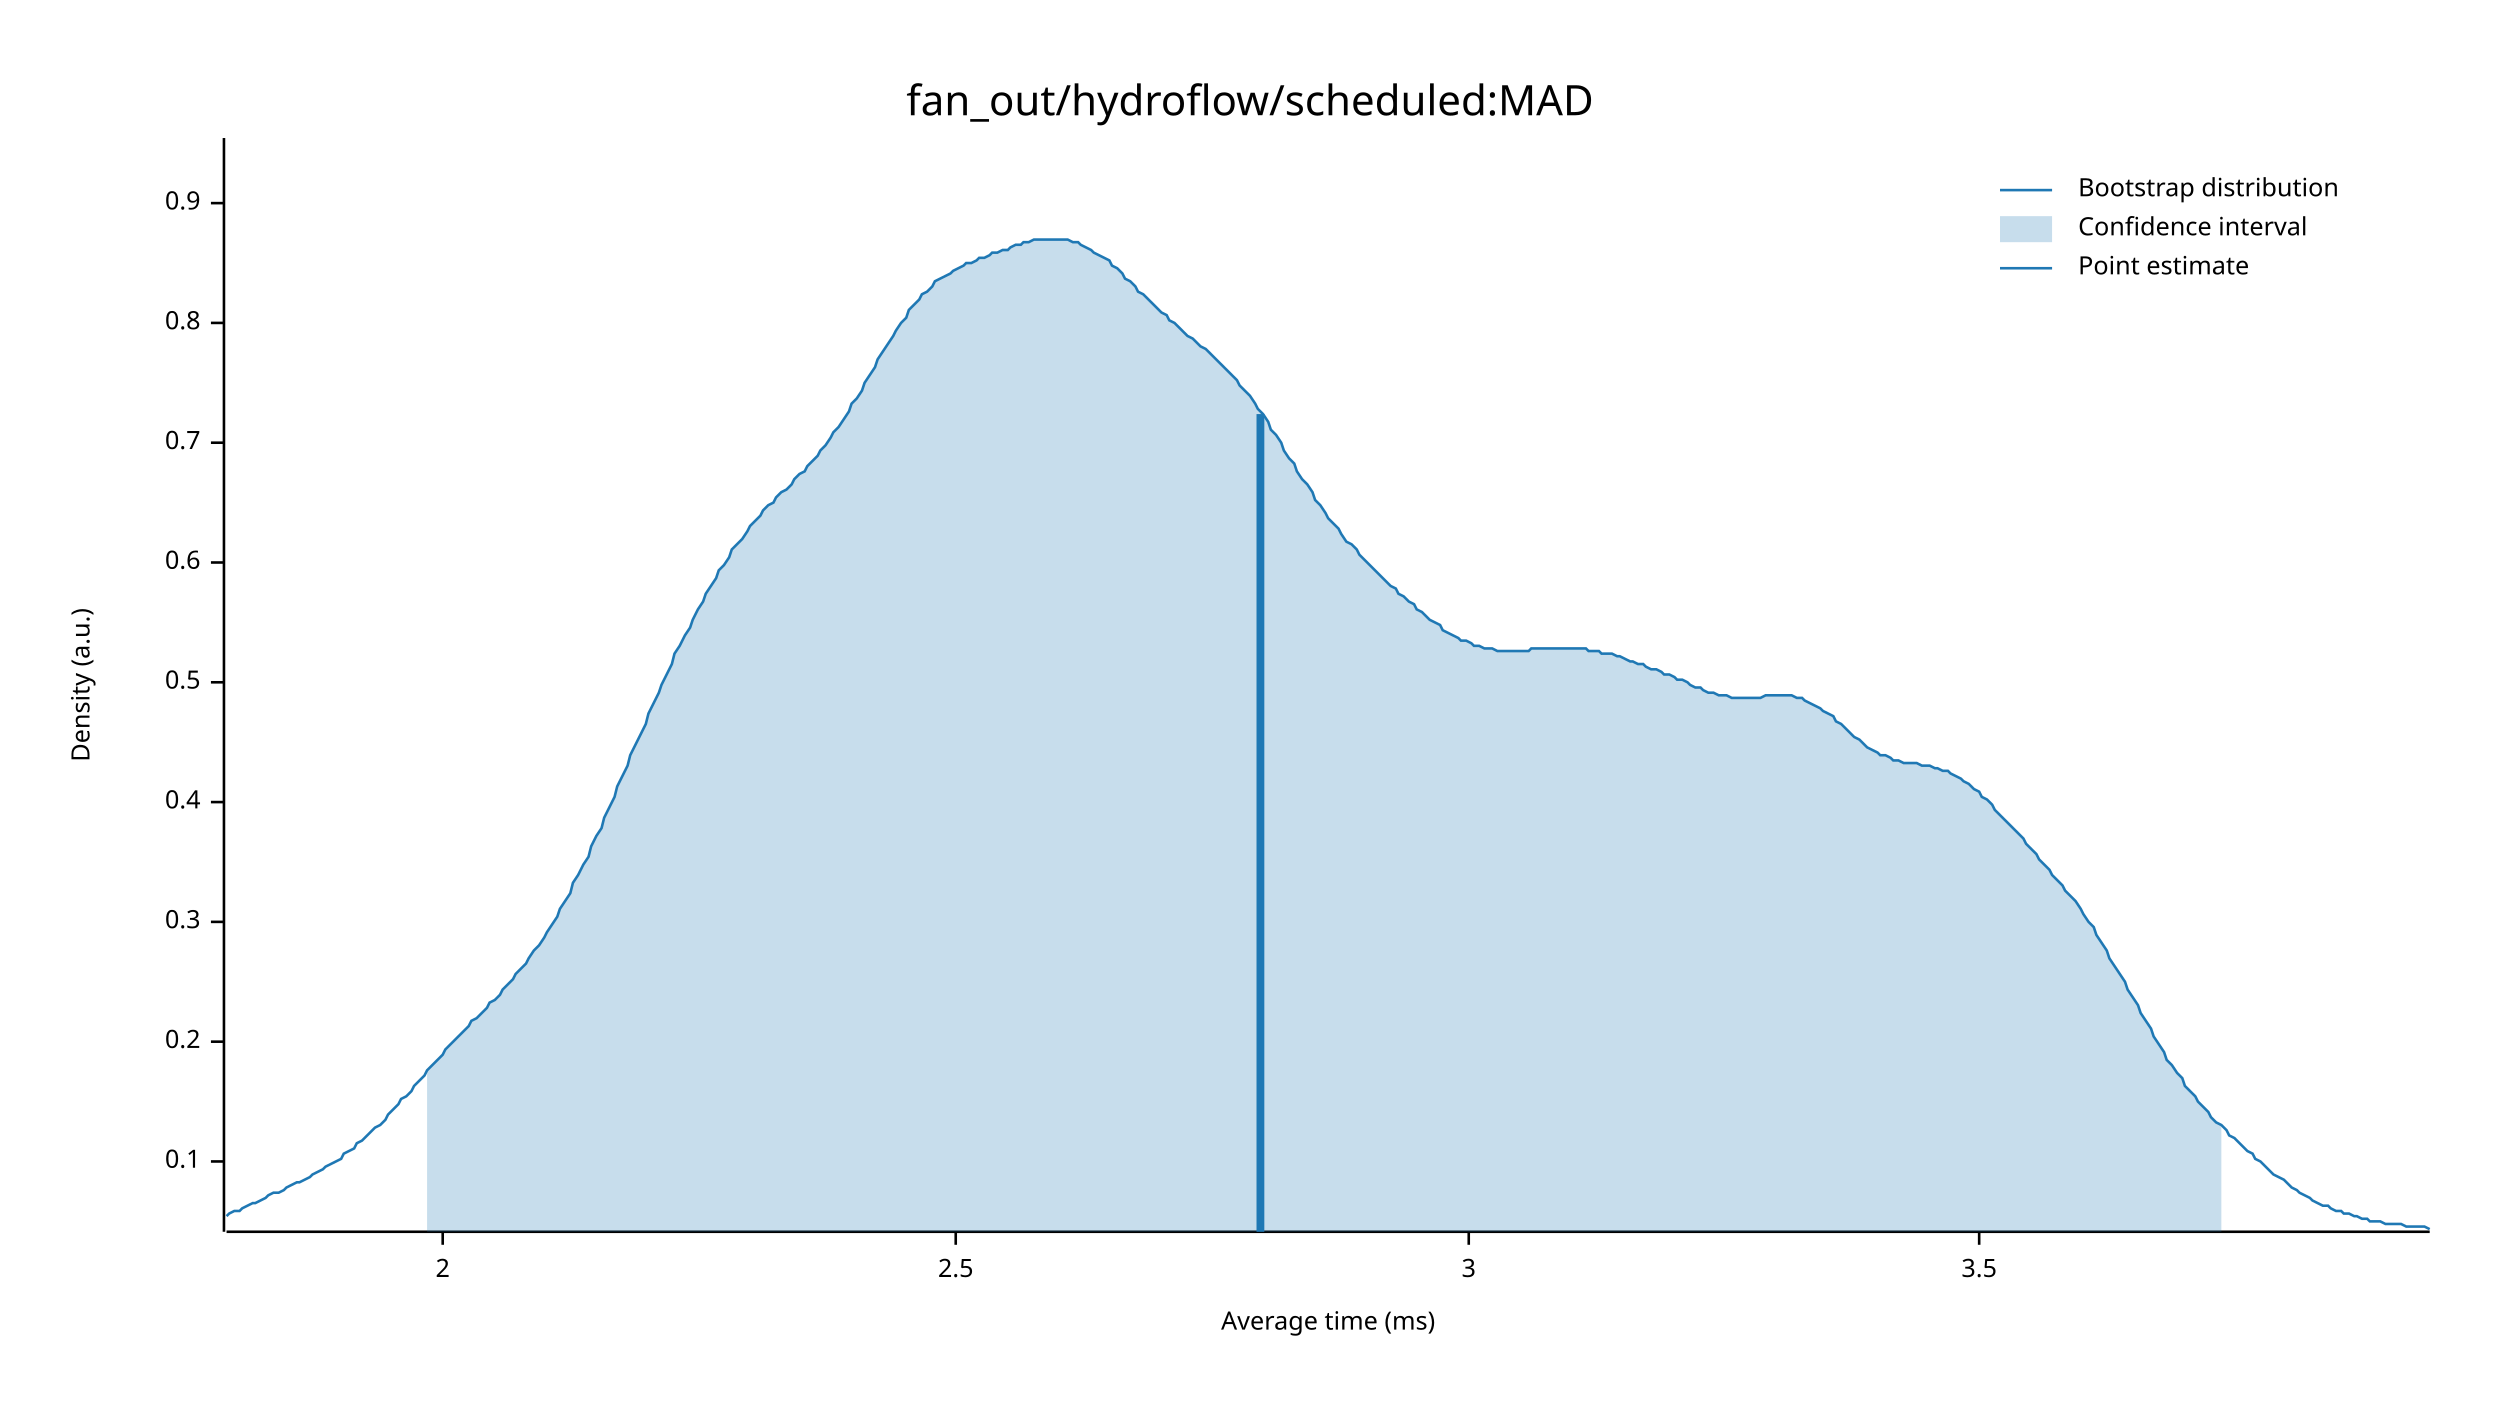
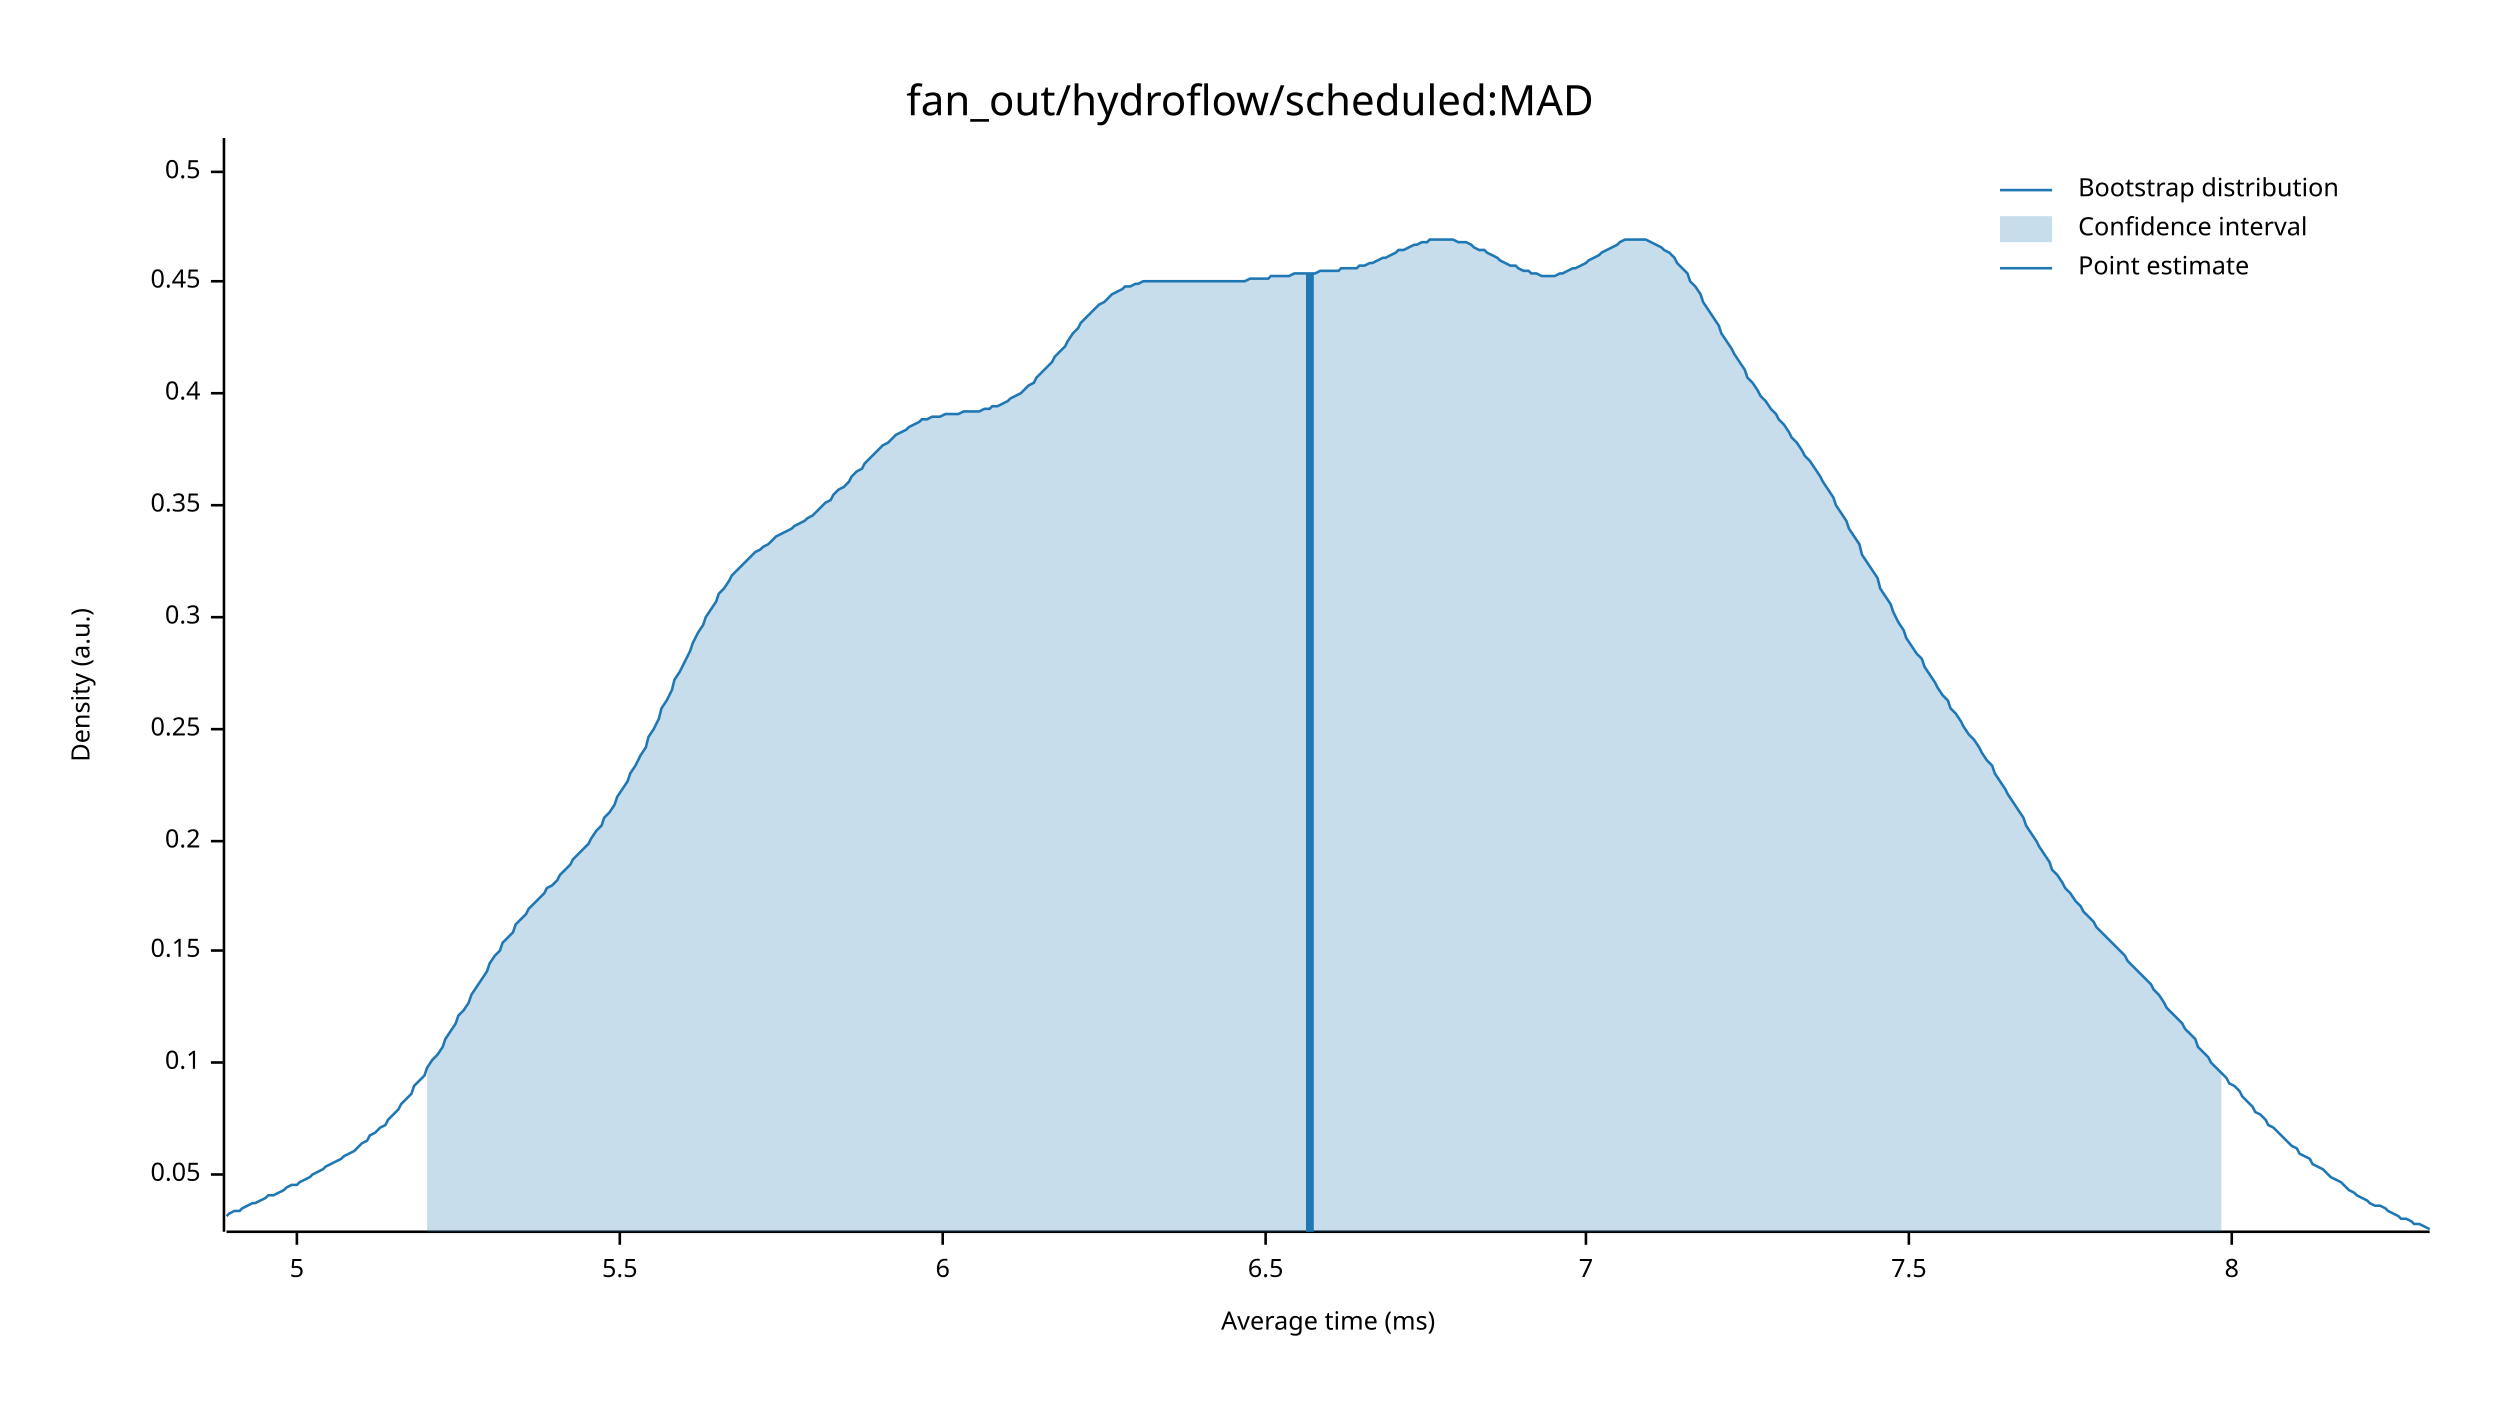
<svg xmlns="http://www.w3.org/2000/svg" width="960" height="540" viewBox="0 0 960 540">
  <text x="480" y="32" dy="0.76em" text-anchor="middle" font-family="sans-serif" font-size="16.129" opacity="1" fill="#000000">
fan_out/hydroflow/scheduled:MAD
</text>
  <text x="27" y="263" dy="0.76em" text-anchor="middle" font-family="sans-serif" font-size="9.677" opacity="1" fill="#000000" transform="rotate(270, 27, 263)">
Density (a.u.)
</text>
  <text x="510" y="513" dy="-0.5ex" text-anchor="middle" font-family="sans-serif" font-size="9.677" opacity="1" fill="#000000">
Average time (ms)
</text>
  <polyline fill="none" opacity="1" stroke="#000000" stroke-width="1" points="86,53 86,473 " />
-   <text x="77" y="446" dy="0.5ex" text-anchor="end" font-family="sans-serif" font-size="9.677" opacity="1" fill="#000000">
+   <text x="77" y="451" dy="0.5ex" text-anchor="end" font-family="sans-serif" font-size="9.677" opacity="1" fill="#000000">
+ 0.05
+ </text>
+   <polyline fill="none" opacity="1" stroke="#000000" stroke-width="1" points="81,451 86,451 " />
+   <text x="77" y="408" dy="0.5ex" text-anchor="end" font-family="sans-serif" font-size="9.677" opacity="1" fill="#000000">
0.1
</text>
-   <polyline fill="none" opacity="1" stroke="#000000" stroke-width="1" points="81,446 86,446 " />
-   <text x="77" y="400" dy="0.5ex" text-anchor="end" font-family="sans-serif" font-size="9.677" opacity="1" fill="#000000">
+   <polyline fill="none" opacity="1" stroke="#000000" stroke-width="1" points="81,408 86,408 " />
+   <text x="77" y="365" dy="0.5ex" text-anchor="end" font-family="sans-serif" font-size="9.677" opacity="1" fill="#000000">
+ 0.15
+ </text>
+   <polyline fill="none" opacity="1" stroke="#000000" stroke-width="1" points="81,365 86,365 " />
+   <text x="77" y="323" dy="0.5ex" text-anchor="end" font-family="sans-serif" font-size="9.677" opacity="1" fill="#000000">
0.2
</text>
-   <polyline fill="none" opacity="1" stroke="#000000" stroke-width="1" points="81,400 86,400 " />
-   <text x="77" y="354" dy="0.5ex" text-anchor="end" font-family="sans-serif" font-size="9.677" opacity="1" fill="#000000">
+   <polyline fill="none" opacity="1" stroke="#000000" stroke-width="1" points="81,323 86,323 " />
+   <text x="77" y="280" dy="0.5ex" text-anchor="end" font-family="sans-serif" font-size="9.677" opacity="1" fill="#000000">
+ 0.25
+ </text>
+   <polyline fill="none" opacity="1" stroke="#000000" stroke-width="1" points="81,280 86,280 " />
+   <text x="77" y="237" dy="0.5ex" text-anchor="end" font-family="sans-serif" font-size="9.677" opacity="1" fill="#000000">
0.3
</text>
-   <polyline fill="none" opacity="1" stroke="#000000" stroke-width="1" points="81,354 86,354 " />
-   <text x="77" y="308" dy="0.5ex" text-anchor="end" font-family="sans-serif" font-size="9.677" opacity="1" fill="#000000">
+   <polyline fill="none" opacity="1" stroke="#000000" stroke-width="1" points="81,237 86,237 " />
+   <text x="77" y="194" dy="0.5ex" text-anchor="end" font-family="sans-serif" font-size="9.677" opacity="1" fill="#000000">
+ 0.35
+ </text>
+   <polyline fill="none" opacity="1" stroke="#000000" stroke-width="1" points="81,194 86,194 " />
+   <text x="77" y="151" dy="0.5ex" text-anchor="end" font-family="sans-serif" font-size="9.677" opacity="1" fill="#000000">
0.4
</text>
-   <polyline fill="none" opacity="1" stroke="#000000" stroke-width="1" points="81,308 86,308 " />
-   <text x="77" y="262" dy="0.5ex" text-anchor="end" font-family="sans-serif" font-size="9.677" opacity="1" fill="#000000">
+   <polyline fill="none" opacity="1" stroke="#000000" stroke-width="1" points="81,151 86,151 " />
+   <text x="77" y="108" dy="0.5ex" text-anchor="end" font-family="sans-serif" font-size="9.677" opacity="1" fill="#000000">
+ 0.45
+ </text>
+   <polyline fill="none" opacity="1" stroke="#000000" stroke-width="1" points="81,108 86,108 " />
+   <text x="77" y="66" dy="0.5ex" text-anchor="end" font-family="sans-serif" font-size="9.677" opacity="1" fill="#000000">
0.5
</text>
-   <polyline fill="none" opacity="1" stroke="#000000" stroke-width="1" points="81,262 86,262 " />
-   <text x="77" y="216" dy="0.5ex" text-anchor="end" font-family="sans-serif" font-size="9.677" opacity="1" fill="#000000">
- 0.6
+   <polyline fill="none" opacity="1" stroke="#000000" stroke-width="1" points="81,66 86,66 " />
+   <polyline fill="none" opacity="1" stroke="#000000" stroke-width="1" points="87,473 933,473 " />
+   <text x="114" y="483" dy="0.76em" text-anchor="middle" font-family="sans-serif" font-size="9.677" opacity="1" fill="#000000">
+ 5
</text>
-   <polyline fill="none" opacity="1" stroke="#000000" stroke-width="1" points="81,216 86,216 " />
-   <text x="77" y="170" dy="0.5ex" text-anchor="end" font-family="sans-serif" font-size="9.677" opacity="1" fill="#000000">
- 0.7
+   <polyline fill="none" opacity="1" stroke="#000000" stroke-width="1" points="114,473 114,478 " />
+   <text x="238" y="483" dy="0.76em" text-anchor="middle" font-family="sans-serif" font-size="9.677" opacity="1" fill="#000000">
+ 5.5
</text>
-   <polyline fill="none" opacity="1" stroke="#000000" stroke-width="1" points="81,170 86,170 " />
-   <text x="77" y="124" dy="0.5ex" text-anchor="end" font-family="sans-serif" font-size="9.677" opacity="1" fill="#000000">
- 0.8
+   <polyline fill="none" opacity="1" stroke="#000000" stroke-width="1" points="238,473 238,478 " />
+   <text x="362" y="483" dy="0.76em" text-anchor="middle" font-family="sans-serif" font-size="9.677" opacity="1" fill="#000000">
+ 6
</text>
-   <polyline fill="none" opacity="1" stroke="#000000" stroke-width="1" points="81,124 86,124 " />
-   <text x="77" y="78" dy="0.5ex" text-anchor="end" font-family="sans-serif" font-size="9.677" opacity="1" fill="#000000">
- 0.9
+   <polyline fill="none" opacity="1" stroke="#000000" stroke-width="1" points="362,473 362,478 " />
+   <text x="486" y="483" dy="0.76em" text-anchor="middle" font-family="sans-serif" font-size="9.677" opacity="1" fill="#000000">
+ 6.5
</text>
-   <polyline fill="none" opacity="1" stroke="#000000" stroke-width="1" points="81,78 86,78 " />
-   <polyline fill="none" opacity="1" stroke="#000000" stroke-width="1" points="87,473 933,473 " />
-   <text x="170" y="483" dy="0.76em" text-anchor="middle" font-family="sans-serif" font-size="9.677" opacity="1" fill="#000000">
- 2
+   <polyline fill="none" opacity="1" stroke="#000000" stroke-width="1" points="486,473 486,478 " />
+   <text x="609" y="483" dy="0.76em" text-anchor="middle" font-family="sans-serif" font-size="9.677" opacity="1" fill="#000000">
+ 7
</text>
-   <polyline fill="none" opacity="1" stroke="#000000" stroke-width="1" points="170,473 170,478 " />
-   <text x="367" y="483" dy="0.76em" text-anchor="middle" font-family="sans-serif" font-size="9.677" opacity="1" fill="#000000">
- 2.5
+   <polyline fill="none" opacity="1" stroke="#000000" stroke-width="1" points="609,473 609,478 " />
+   <text x="733" y="483" dy="0.76em" text-anchor="middle" font-family="sans-serif" font-size="9.677" opacity="1" fill="#000000">
+ 7.5
</text>
-   <polyline fill="none" opacity="1" stroke="#000000" stroke-width="1" points="367,473 367,478 " />
-   <text x="564" y="483" dy="0.76em" text-anchor="middle" font-family="sans-serif" font-size="9.677" opacity="1" fill="#000000">
- 3
+   <polyline fill="none" opacity="1" stroke="#000000" stroke-width="1" points="733,473 733,478 " />
+   <text x="857" y="483" dy="0.76em" text-anchor="middle" font-family="sans-serif" font-size="9.677" opacity="1" fill="#000000">
+ 8
</text>
-   <polyline fill="none" opacity="1" stroke="#000000" stroke-width="1" points="564,473 564,478 " />
-   <text x="760" y="483" dy="0.76em" text-anchor="middle" font-family="sans-serif" font-size="9.677" opacity="1" fill="#000000">
- 3.5
- </text>
-   <polyline fill="none" opacity="1" stroke="#000000" stroke-width="1" points="760,473 760,478 " />
-   <polyline fill="none" opacity="1" stroke="#1F78B4" stroke-width="1" points="87,467 88,466 90,465 92,465 93,464 95,463 97,462 98,462 100,461 102,460 103,459 105,458 107,458 109,457 110,456 112,455 114,454 115,454 117,453 119,452 120,451 122,450 124,449 125,448 127,447 129,446 131,445 132,443 134,442 136,441 137,439 139,438 141,436 142,435 144,433 146,432 148,430 149,428 151,426 153,424 154,422 156,421 158,419 159,417 161,415 163,413 164,411 166,409 168,407 170,405 171,403 173,401 175,399 176,398 178,396 180,394 181,392 183,391 185,389 187,387 188,385 190,384 192,382 193,380 195,378 197,376 198,374 200,372 202,370 203,368 205,365 207,363 209,360 210,358 212,355 214,352 215,349 217,346 219,343 220,339 222,336 224,332 226,329 227,325 229,321 231,318 232,314 234,310 236,306 237,302 239,298 241,294 242,290 244,286 246,282 248,278 249,274 251,270 253,266 254,263 256,259 258,255 259,251 261,248 263,244 265,241 266,238 268,234 270,231 271,228 273,225 275,222 276,219 278,217 280,214 281,211 283,209 285,207 287,204 288,202 290,200 292,198 293,196 295,194 297,193 298,191 300,189 302,188 304,186 305,184 307,182 309,181 310,179 312,177 314,175 315,173 317,171 319,168 320,166 322,164 324,161 326,158 327,155 329,153 331,150 332,147 334,144 336,141 337,138 339,135 341,132 343,129 344,127 346,124 348,122 349,119 351,117 353,115 354,113 356,112 358,110 359,108 361,107 363,106 365,105 366,104 368,103 370,102 371,101 373,101 375,100 376,99 378,99 380,98 381,97 383,97 385,96 387,96 388,95 390,94 392,94 393,93 395,93 397,92 398,92 400,92 402,92 404,92 405,92 407,92 409,92 410,92 412,93 414,93 415,94 417,95 419,96 420,97 422,98 424,99 426,100 427,102 429,103 431,105 432,107 434,108 436,110 437,112 439,113 441,115 443,117 444,118 446,120 448,121 449,123 451,124 453,126 454,127 456,129 458,130 459,131 461,133 463,134 465,136 466,137 468,139 470,141 471,142 473,144 475,146 476,148 478,150 480,152 482,155 483,157 485,159 487,162 488,165 490,167 492,170 493,173 495,176 497,178 498,181 500,184 502,186 504,189 505,192 507,194 509,197 510,199 512,201 514,203 515,205 517,208 519,209 521,211 522,213 524,215 526,217 527,218 529,220 531,222 532,223 534,225 536,226 537,228 539,229 541,231 543,232 544,234 546,235 548,237 549,238 551,239 553,240 554,242 556,243 558,244 560,245 561,246 563,246 565,247 566,248 568,248 570,249 571,249 573,249 575,250 576,250 578,250 580,250 582,250 583,250 585,250 587,250 588,249 590,249 592,249 593,249 595,249 597,249 599,249 600,249 602,249 604,249 605,249 607,249 609,249 610,250 612,250 614,250 615,251 617,251 619,251 621,252 622,252 624,253 626,254 627,254 629,255 631,255 632,256 634,257 636,257 638,258 639,259 641,259 643,260 644,261 646,261 648,262 649,263 651,264 653,264 654,265 656,266 658,266 660,267 661,267 663,267 665,268 666,268 668,268 670,268 671,268 673,268 675,268 676,268 678,267 680,267 682,267 683,267 685,267 687,267 688,267 690,268 692,268 693,269 695,270 697,271 699,272 700,273 702,274 704,275 705,277 707,278 709,280 710,281 712,283 714,284 715,285 717,287 719,288 721,289 722,290 724,290 726,291 727,292 729,292 731,293 732,293 734,293 736,293 738,294 739,294 741,294 743,295 744,295 746,296 748,296 749,297 751,298 753,299 754,300 756,301 758,303 760,304 761,306 763,307 765,309 766,311 768,313 770,315 771,316 773,318 775,320 777,322 778,324 780,326 782,328 783,330 785,332 787,334 788,336 790,338 792,340 793,342 795,344 797,346 799,349 800,351 802,354 804,356 805,359 807,362 809,365 810,368 812,371 814,374 816,377 817,380 819,383 821,386 822,389 824,392 826,395 827,398 829,401 831,404 832,407 834,409 836,412 838,414 839,417 841,419 843,421 844,423 846,425 848,427 849,429 851,431 853,432 855,434 856,436 858,437 860,439 861,440 863,442 865,443 866,445 868,446 870,448 871,449 873,451 875,452 877,453 878,454 880,456 882,457 883,458 885,459 887,460 888,461 890,462 892,463 894,463 895,464 897,465 899,465 900,466 902,466 904,467 905,467 907,468 909,468 910,469 912,469 914,469 916,470 917,470 919,470 921,470 922,470 924,471 926,471 927,471 929,471 931,471 933,472 " />
-   <polygon opacity="0.25" fill="#1F78B4" points="164,411 166,409 168,407 170,405 171,403 173,401 175,399 176,398 178,396 180,394 181,392 183,391 185,389 187,387 188,385 190,384 192,382 193,380 195,378 197,376 198,374 200,372 202,370 203,368 205,365 207,363 209,360 210,358 212,355 214,352 215,349 217,346 219,343 220,339 222,336 224,332 226,329 227,325 229,321 231,318 232,314 234,310 236,306 237,302 239,298 241,294 242,290 244,286 246,282 248,278 249,274 251,270 253,266 254,263 256,259 258,255 259,251 261,248 263,244 265,241 266,238 268,234 270,231 271,228 273,225 275,222 276,219 278,217 280,214 281,211 283,209 285,207 287,204 288,202 290,200 292,198 293,196 295,194 297,193 298,191 300,189 302,188 304,186 305,184 307,182 309,181 310,179 312,177 314,175 315,173 317,171 319,168 320,166 322,164 324,161 326,158 327,155 329,153 331,150 332,147 334,144 336,141 337,138 339,135 341,132 343,129 344,127 346,124 348,122 349,119 351,117 353,115 354,113 356,112 358,110 359,108 361,107 363,106 365,105 366,104 368,103 370,102 371,101 373,101 375,100 376,99 378,99 380,98 381,97 383,97 385,96 387,96 388,95 390,94 392,94 393,93 395,93 397,92 398,92 400,92 402,92 404,92 405,92 407,92 409,92 410,92 412,93 414,93 415,94 417,95 419,96 420,97 422,98 424,99 426,100 427,102 429,103 431,105 432,107 434,108 436,110 437,112 439,113 441,115 443,117 444,118 446,120 448,121 449,123 451,124 453,126 454,127 456,129 458,130 459,131 461,133 463,134 465,136 466,137 468,139 470,141 471,142 473,144 475,146 476,148 478,150 480,152 482,155 483,157 485,159 487,162 488,165 490,167 492,170 493,173 495,176 497,178 498,181 500,184 502,186 504,189 505,192 507,194 509,197 510,199 512,201 514,203 515,205 517,208 519,209 521,211 522,213 524,215 526,217 527,218 529,220 531,222 532,223 534,225 536,226 537,228 539,229 541,231 543,232 544,234 546,235 548,237 549,238 551,239 553,240 554,242 556,243 558,244 560,245 561,246 563,246 565,247 566,248 568,248 570,249 571,249 573,249 575,250 576,250 578,250 580,250 582,250 583,250 585,250 587,250 588,249 590,249 592,249 593,249 595,249 597,249 599,249 600,249 602,249 604,249 605,249 607,249 609,249 610,250 612,250 614,250 615,251 617,251 619,251 621,252 622,252 624,253 626,254 627,254 629,255 631,255 632,256 634,257 636,257 638,258 639,259 641,259 643,260 644,261 646,261 648,262 649,263 651,264 653,264 654,265 656,266 658,266 660,267 661,267 663,267 665,268 666,268 668,268 670,268 671,268 673,268 675,268 676,268 678,267 680,267 682,267 683,267 685,267 687,267 688,267 690,268 692,268 693,269 695,270 697,271 699,272 700,273 702,274 704,275 705,277 707,278 709,280 710,281 712,283 714,284 715,285 717,287 719,288 721,289 722,290 724,290 726,291 727,292 729,292 731,293 732,293 734,293 736,293 738,294 739,294 741,294 743,295 744,295 746,296 748,296 749,297 751,298 753,299 754,300 756,301 758,303 760,304 761,306 763,307 765,309 766,311 768,313 770,315 771,316 773,318 775,320 777,322 778,324 780,326 782,328 783,330 785,332 787,334 788,336 790,338 792,340 793,342 795,344 797,346 799,349 800,351 802,354 804,356 805,359 807,362 809,365 810,368 812,371 814,374 816,377 817,380 819,383 821,386 822,389 824,392 826,395 827,398 829,401 831,404 832,407 834,409 836,412 838,414 839,417 841,419 843,421 844,423 846,425 848,427 849,429 851,431 853,432 853,473 164,473 " />
-   <polyline fill="none" opacity="1" stroke="#1F78B4" stroke-width="3" points="484,473 484,159 " />
+   <polyline fill="none" opacity="1" stroke="#000000" stroke-width="1" points="857,473 857,478 " />
+   <polyline fill="none" opacity="1" stroke="#1F78B4" stroke-width="1" points="87,467 88,466 90,465 92,465 93,464 95,463 97,462 98,462 100,461 102,460 103,459 105,459 107,458 109,457 110,456 112,455 114,455 115,454 117,453 119,452 120,451 122,450 124,449 125,448 127,447 129,446 131,445 132,444 134,443 136,442 137,441 139,439 141,438 142,436 144,435 146,433 148,432 149,430 151,428 153,426 154,424 156,422 158,420 159,417 161,415 163,413 164,410 166,407 168,405 170,402 171,399 173,396 175,393 176,390 178,388 180,385 181,382 183,379 185,376 187,373 188,370 190,367 192,365 193,362 195,360 197,358 198,355 200,353 202,351 203,349 205,347 207,345 209,343 210,341 212,340 214,338 215,336 217,334 219,332 220,330 222,328 224,326 226,324 227,322 229,319 231,317 232,314 234,312 236,309 237,306 239,303 241,300 242,297 244,294 246,290 248,287 249,283 251,280 253,276 254,272 256,269 258,265 259,261 261,258 263,254 265,250 266,247 268,243 270,240 271,237 273,234 275,231 276,228 278,226 280,223 281,221 283,219 285,217 287,215 288,214 290,212 292,211 293,210 295,209 297,207 298,206 300,205 302,204 304,203 305,202 307,201 309,200 310,199 312,198 314,196 315,195 317,193 319,192 320,190 322,188 324,187 326,185 327,183 329,181 331,180 332,178 334,176 336,174 337,173 339,171 341,170 343,168 344,167 346,166 348,165 349,164 351,163 353,162 354,161 356,161 358,160 359,160 361,160 363,159 365,159 366,159 368,159 370,158 371,158 373,158 375,158 376,158 378,157 380,157 381,156 383,156 385,155 387,154 388,153 390,152 392,151 393,150 395,148 397,147 398,145 400,143 402,141 404,139 405,137 407,135 409,133 410,131 412,128 414,126 415,124 417,122 419,120 420,119 422,117 424,116 426,114 427,113 429,112 431,111 432,110 434,110 436,109 437,109 439,108 441,108 443,108 444,108 446,108 448,108 449,108 451,108 453,108 454,108 456,108 458,108 459,108 461,108 463,108 465,108 466,108 468,108 470,108 471,108 473,108 475,108 476,108 478,108 480,107 482,107 483,107 485,107 487,107 488,106 490,106 492,106 493,106 495,106 497,105 498,105 500,105 502,105 504,105 505,105 507,104 509,104 510,104 512,104 514,104 515,103 517,103 519,103 521,103 522,102 524,102 526,101 527,101 529,100 531,99 532,99 534,98 536,97 537,96 539,96 541,95 543,94 544,94 546,93 548,93 549,92 551,92 553,92 554,92 556,92 558,92 560,93 561,93 563,93 565,94 566,95 568,96 570,96 571,97 573,98 575,99 576,100 578,101 580,102 582,102 583,103 585,104 587,104 588,105 590,105 592,106 593,106 595,106 597,106 599,105 600,105 602,104 604,103 605,103 607,102 609,101 610,100 612,99 614,98 615,97 617,96 619,95 621,94 622,93 624,92 626,92 627,92 629,92 631,92 632,92 634,93 636,94 638,95 639,96 641,97 643,99 644,101 646,103 648,105 649,108 651,110 653,113 654,116 656,119 658,122 660,125 661,128 663,131 665,134 666,136 668,139 670,142 671,145 673,147 675,150 676,152 678,154 680,157 682,159 683,161 685,163 687,166 688,168 690,170 692,173 693,175 695,177 697,180 699,183 700,185 702,188 704,191 705,194 707,197 709,200 710,203 712,206 714,209 715,213 717,216 719,219 721,222 722,226 724,229 726,232 727,235 729,239 731,242 732,245 734,248 736,251 738,253 739,256 741,259 743,262 744,264 746,267 748,269 749,272 751,274 753,277 754,279 756,282 758,284 760,287 761,289 763,292 765,294 766,297 768,300 770,303 771,305 773,308 775,311 777,314 778,317 780,320 782,323 783,325 785,328 787,331 788,334 790,336 792,339 793,341 795,343 797,346 799,348 800,350 802,352 804,354 805,356 807,358 809,360 810,361 812,363 814,365 816,367 817,369 819,371 821,373 822,374 824,376 826,378 827,380 829,382 831,385 832,387 834,389 836,391 838,393 839,395 841,397 843,399 844,402 846,404 848,406 849,408 851,410 853,412 855,414 856,416 858,417 860,419 861,421 863,423 865,425 866,427 868,428 870,430 871,432 873,433 875,435 877,437 878,438 880,440 882,441 883,443 885,444 887,445 888,447 890,448 892,449 894,451 895,452 897,453 899,454 900,455 902,457 904,458 905,459 907,460 909,461 910,462 912,463 914,463 916,464 917,465 919,466 921,467 922,468 924,468 926,469 927,470 929,470 931,471 933,472 " />
+   <polygon opacity="0.25" fill="#1F78B4" points="164,410 166,407 168,405 170,402 171,399 173,396 175,393 176,390 178,388 180,385 181,382 183,379 185,376 187,373 188,370 190,367 192,365 193,362 195,360 197,358 198,355 200,353 202,351 203,349 205,347 207,345 209,343 210,341 212,340 214,338 215,336 217,334 219,332 220,330 222,328 224,326 226,324 227,322 229,319 231,317 232,314 234,312 236,309 237,306 239,303 241,300 242,297 244,294 246,290 248,287 249,283 251,280 253,276 254,272 256,269 258,265 259,261 261,258 263,254 265,250 266,247 268,243 270,240 271,237 273,234 275,231 276,228 278,226 280,223 281,221 283,219 285,217 287,215 288,214 290,212 292,211 293,210 295,209 297,207 298,206 300,205 302,204 304,203 305,202 307,201 309,200 310,199 312,198 314,196 315,195 317,193 319,192 320,190 322,188 324,187 326,185 327,183 329,181 331,180 332,178 334,176 336,174 337,173 339,171 341,170 343,168 344,167 346,166 348,165 349,164 351,163 353,162 354,161 356,161 358,160 359,160 361,160 363,159 365,159 366,159 368,159 370,158 371,158 373,158 375,158 376,158 378,157 380,157 381,156 383,156 385,155 387,154 388,153 390,152 392,151 393,150 395,148 397,147 398,145 400,143 402,141 404,139 405,137 407,135 409,133 410,131 412,128 414,126 415,124 417,122 419,120 420,119 422,117 424,116 426,114 427,113 429,112 431,111 432,110 434,110 436,109 437,109 439,108 441,108 443,108 444,108 446,108 448,108 449,108 451,108 453,108 454,108 456,108 458,108 459,108 461,108 463,108 465,108 466,108 468,108 470,108 471,108 473,108 475,108 476,108 478,108 480,107 482,107 483,107 485,107 487,107 488,106 490,106 492,106 493,106 495,106 497,105 498,105 500,105 502,105 504,105 505,105 507,104 509,104 510,104 512,104 514,104 515,103 517,103 519,103 521,103 522,102 524,102 526,101 527,101 529,100 531,99 532,99 534,98 536,97 537,96 539,96 541,95 543,94 544,94 546,93 548,93 549,92 551,92 553,92 554,92 556,92 558,92 560,93 561,93 563,93 565,94 566,95 568,96 570,96 571,97 573,98 575,99 576,100 578,101 580,102 582,102 583,103 585,104 587,104 588,105 590,105 592,106 593,106 595,106 597,106 599,105 600,105 602,104 604,103 605,103 607,102 609,101 610,100 612,99 614,98 615,97 617,96 619,95 621,94 622,93 624,92 626,92 627,92 629,92 631,92 632,92 634,93 636,94 638,95 639,96 641,97 643,99 644,101 646,103 648,105 649,108 651,110 653,113 654,116 656,119 658,122 660,125 661,128 663,131 665,134 666,136 668,139 670,142 671,145 673,147 675,150 676,152 678,154 680,157 682,159 683,161 685,163 687,166 688,168 690,170 692,173 693,175 695,177 697,180 699,183 700,185 702,188 704,191 705,194 707,197 709,200 710,203 712,206 714,209 715,213 717,216 719,219 721,222 722,226 724,229 726,232 727,235 729,239 731,242 732,245 734,248 736,251 738,253 739,256 741,259 743,262 744,264 746,267 748,269 749,272 751,274 753,277 754,279 756,282 758,284 760,287 761,289 763,292 765,294 766,297 768,300 770,303 771,305 773,308 775,311 777,314 778,317 780,320 782,323 783,325 785,328 787,331 788,334 790,336 792,339 793,341 795,343 797,346 799,348 800,350 802,352 804,354 805,356 807,358 809,360 810,361 812,363 814,365 816,367 817,369 819,371 821,373 822,374 824,376 826,378 827,380 829,382 831,385 832,387 834,389 836,391 838,393 839,395 841,397 843,399 844,402 846,404 848,406 849,408 851,410 853,412 853,473 164,473 " />
+   <polyline fill="none" opacity="1" stroke="#1F78B4" stroke-width="3" points="503,473 503,105 " />
  <text x="798" y="68" dy="0.76em" text-anchor="start" font-family="sans-serif" font-size="9.677" opacity="1" fill="#000000">
Bootstrap distribution
</text>
  <text x="798" y="83" dy="0.76em" text-anchor="start" font-family="sans-serif" font-size="9.677" opacity="1" fill="#000000">
Confidence interval
</text>
  <text x="798" y="98" dy="0.76em" text-anchor="start" font-family="sans-serif" font-size="9.677" opacity="1" fill="#000000">
Point estimate
</text>
  <polyline fill="none" opacity="1" stroke="#1F78B4" stroke-width="1" points="768,73 788,73 " />
  <rect x="768" y="83" width="20" height="10" opacity="0.25" fill="#1F78B4" stroke="none" />
  <polyline fill="none" opacity="1" stroke="#1F78B4" stroke-width="1" points="768,103 788,103 " />
</svg>
